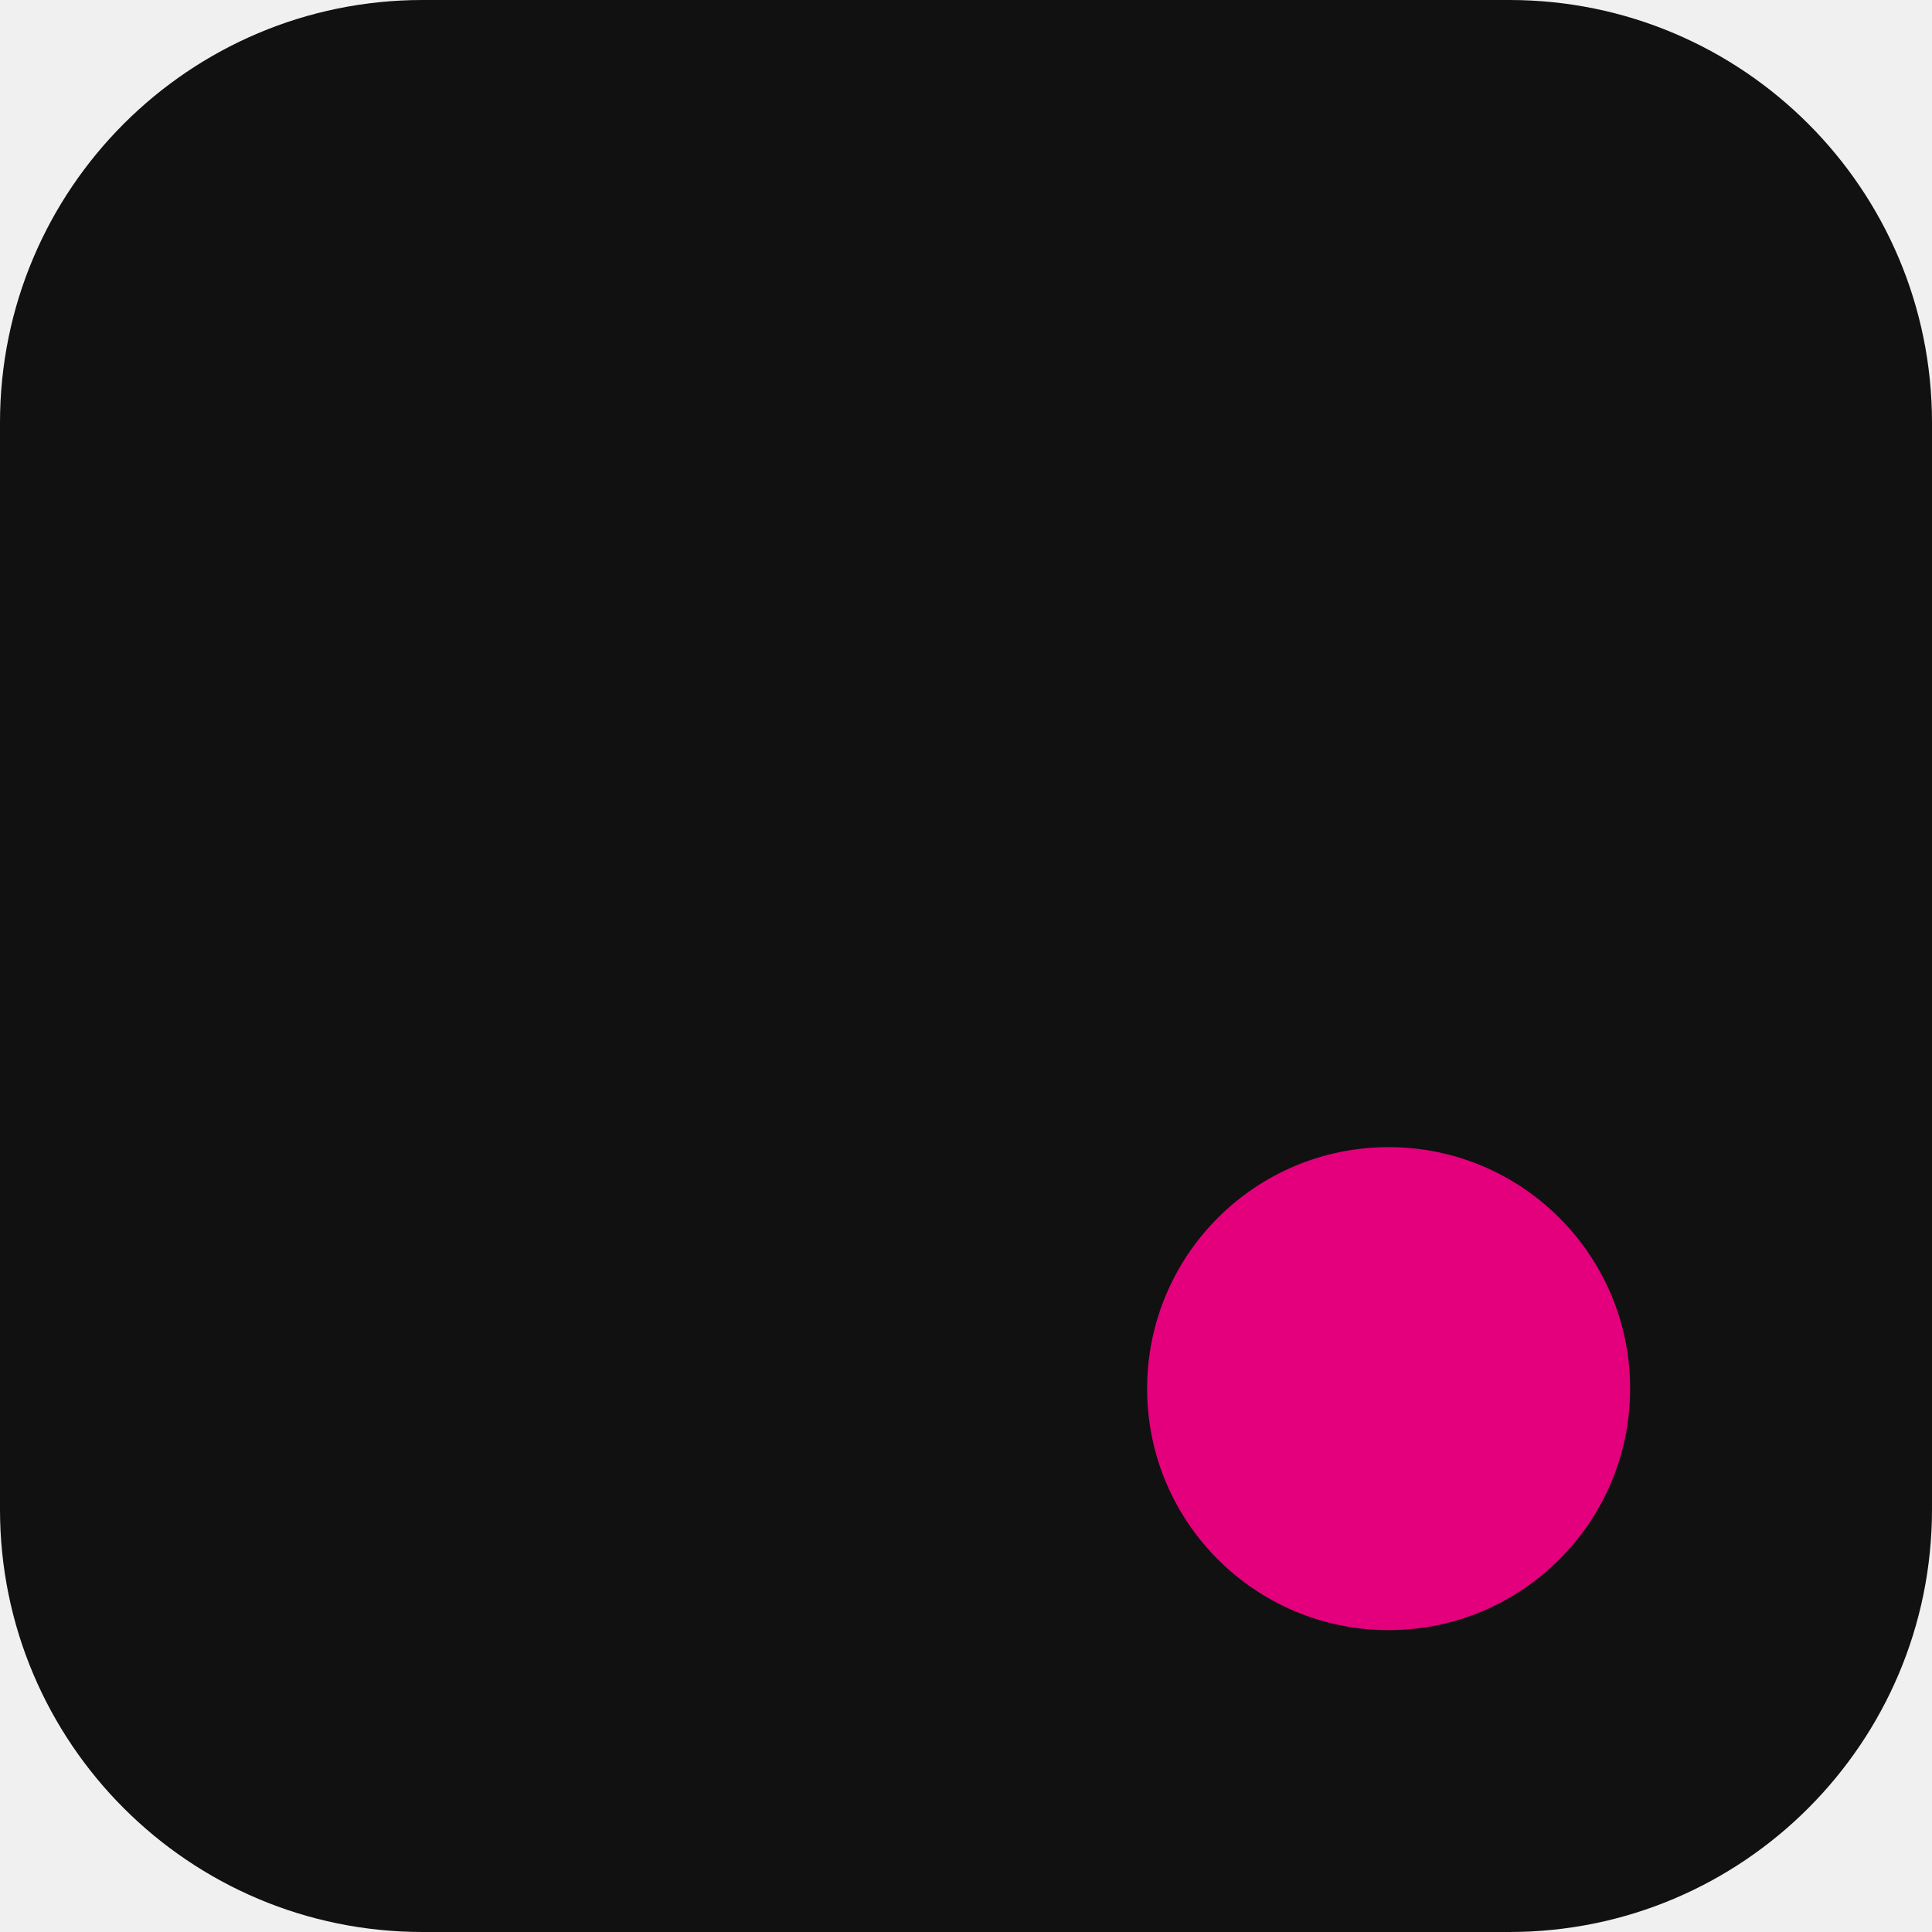
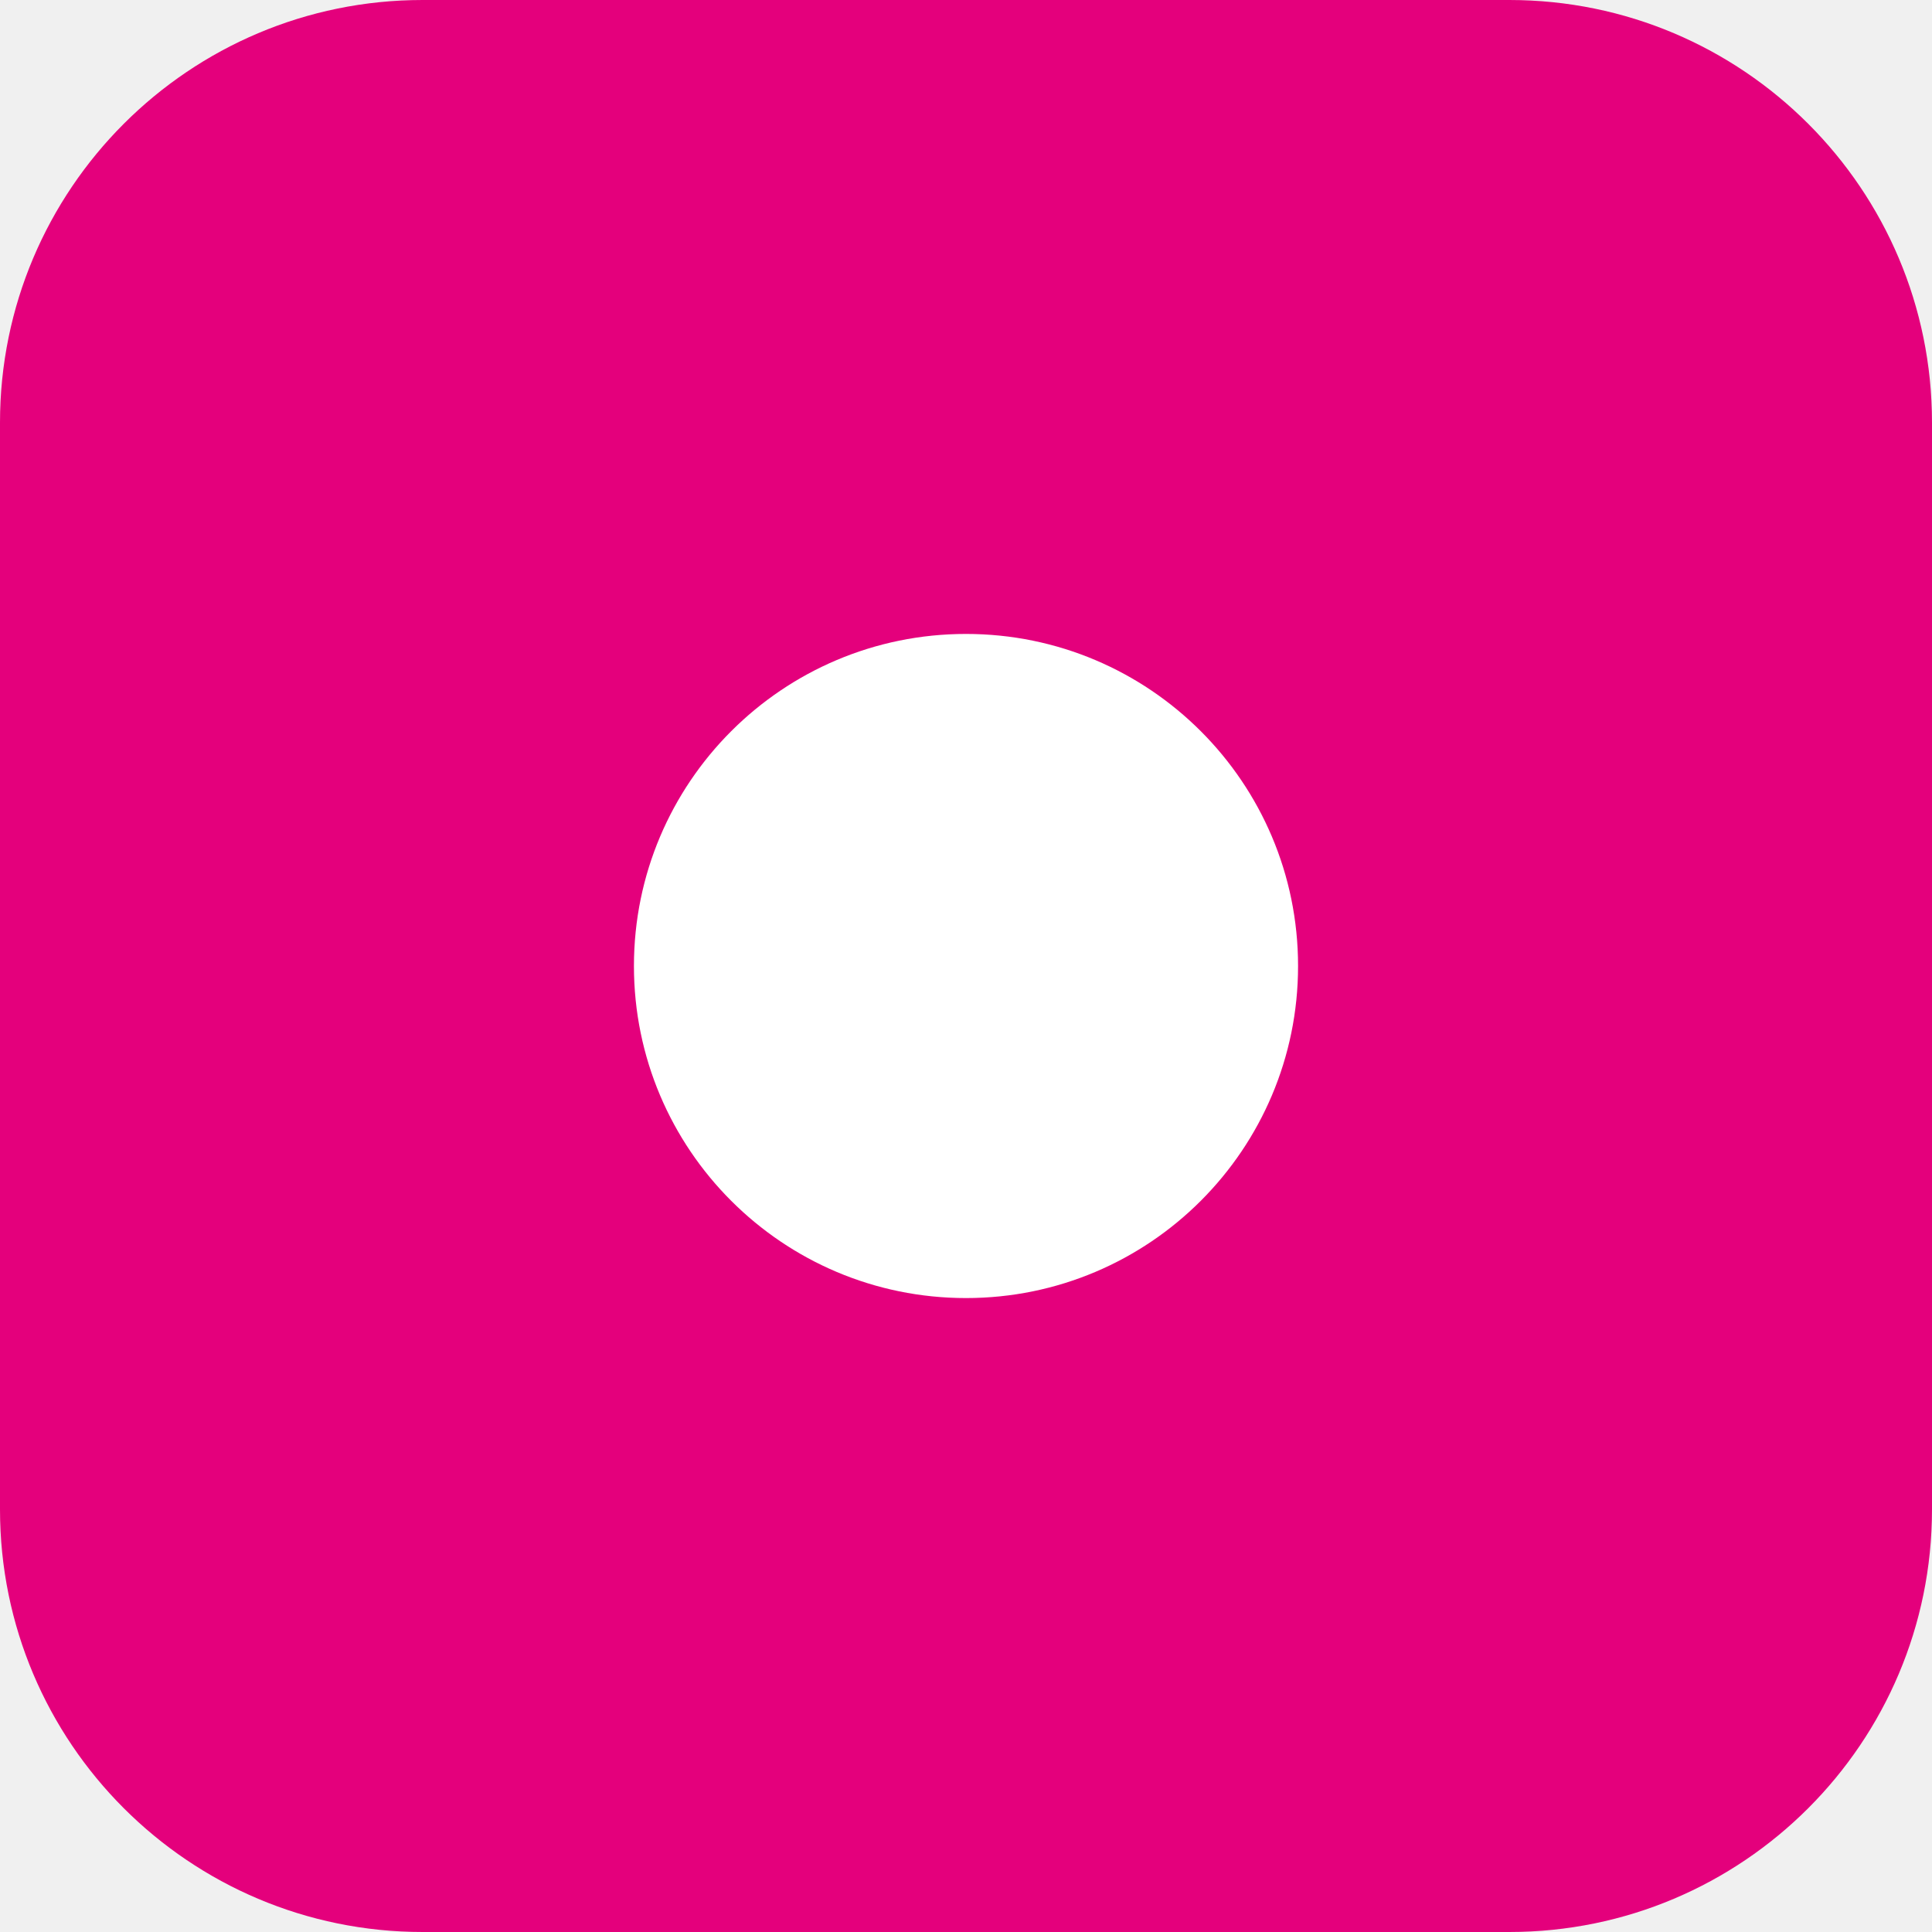
- <svg xmlns="http://www.w3.org/2000/svg" viewBox="0 0 32 32">
-   <rect width="32" height="32" rx="7" fill="#111" />
-   <circle cx="23" cy="23" r="4" fill="#E4007C" />
+ <svg xmlns="http://www.w3.org/2000/svg" viewBox="0 0 64 64">
+   <rect width="64" height="64" rx="14" fill="#E4007C" />
+   <circle cx="32" cy="32" r="11" fill="#fff" />
</svg>
